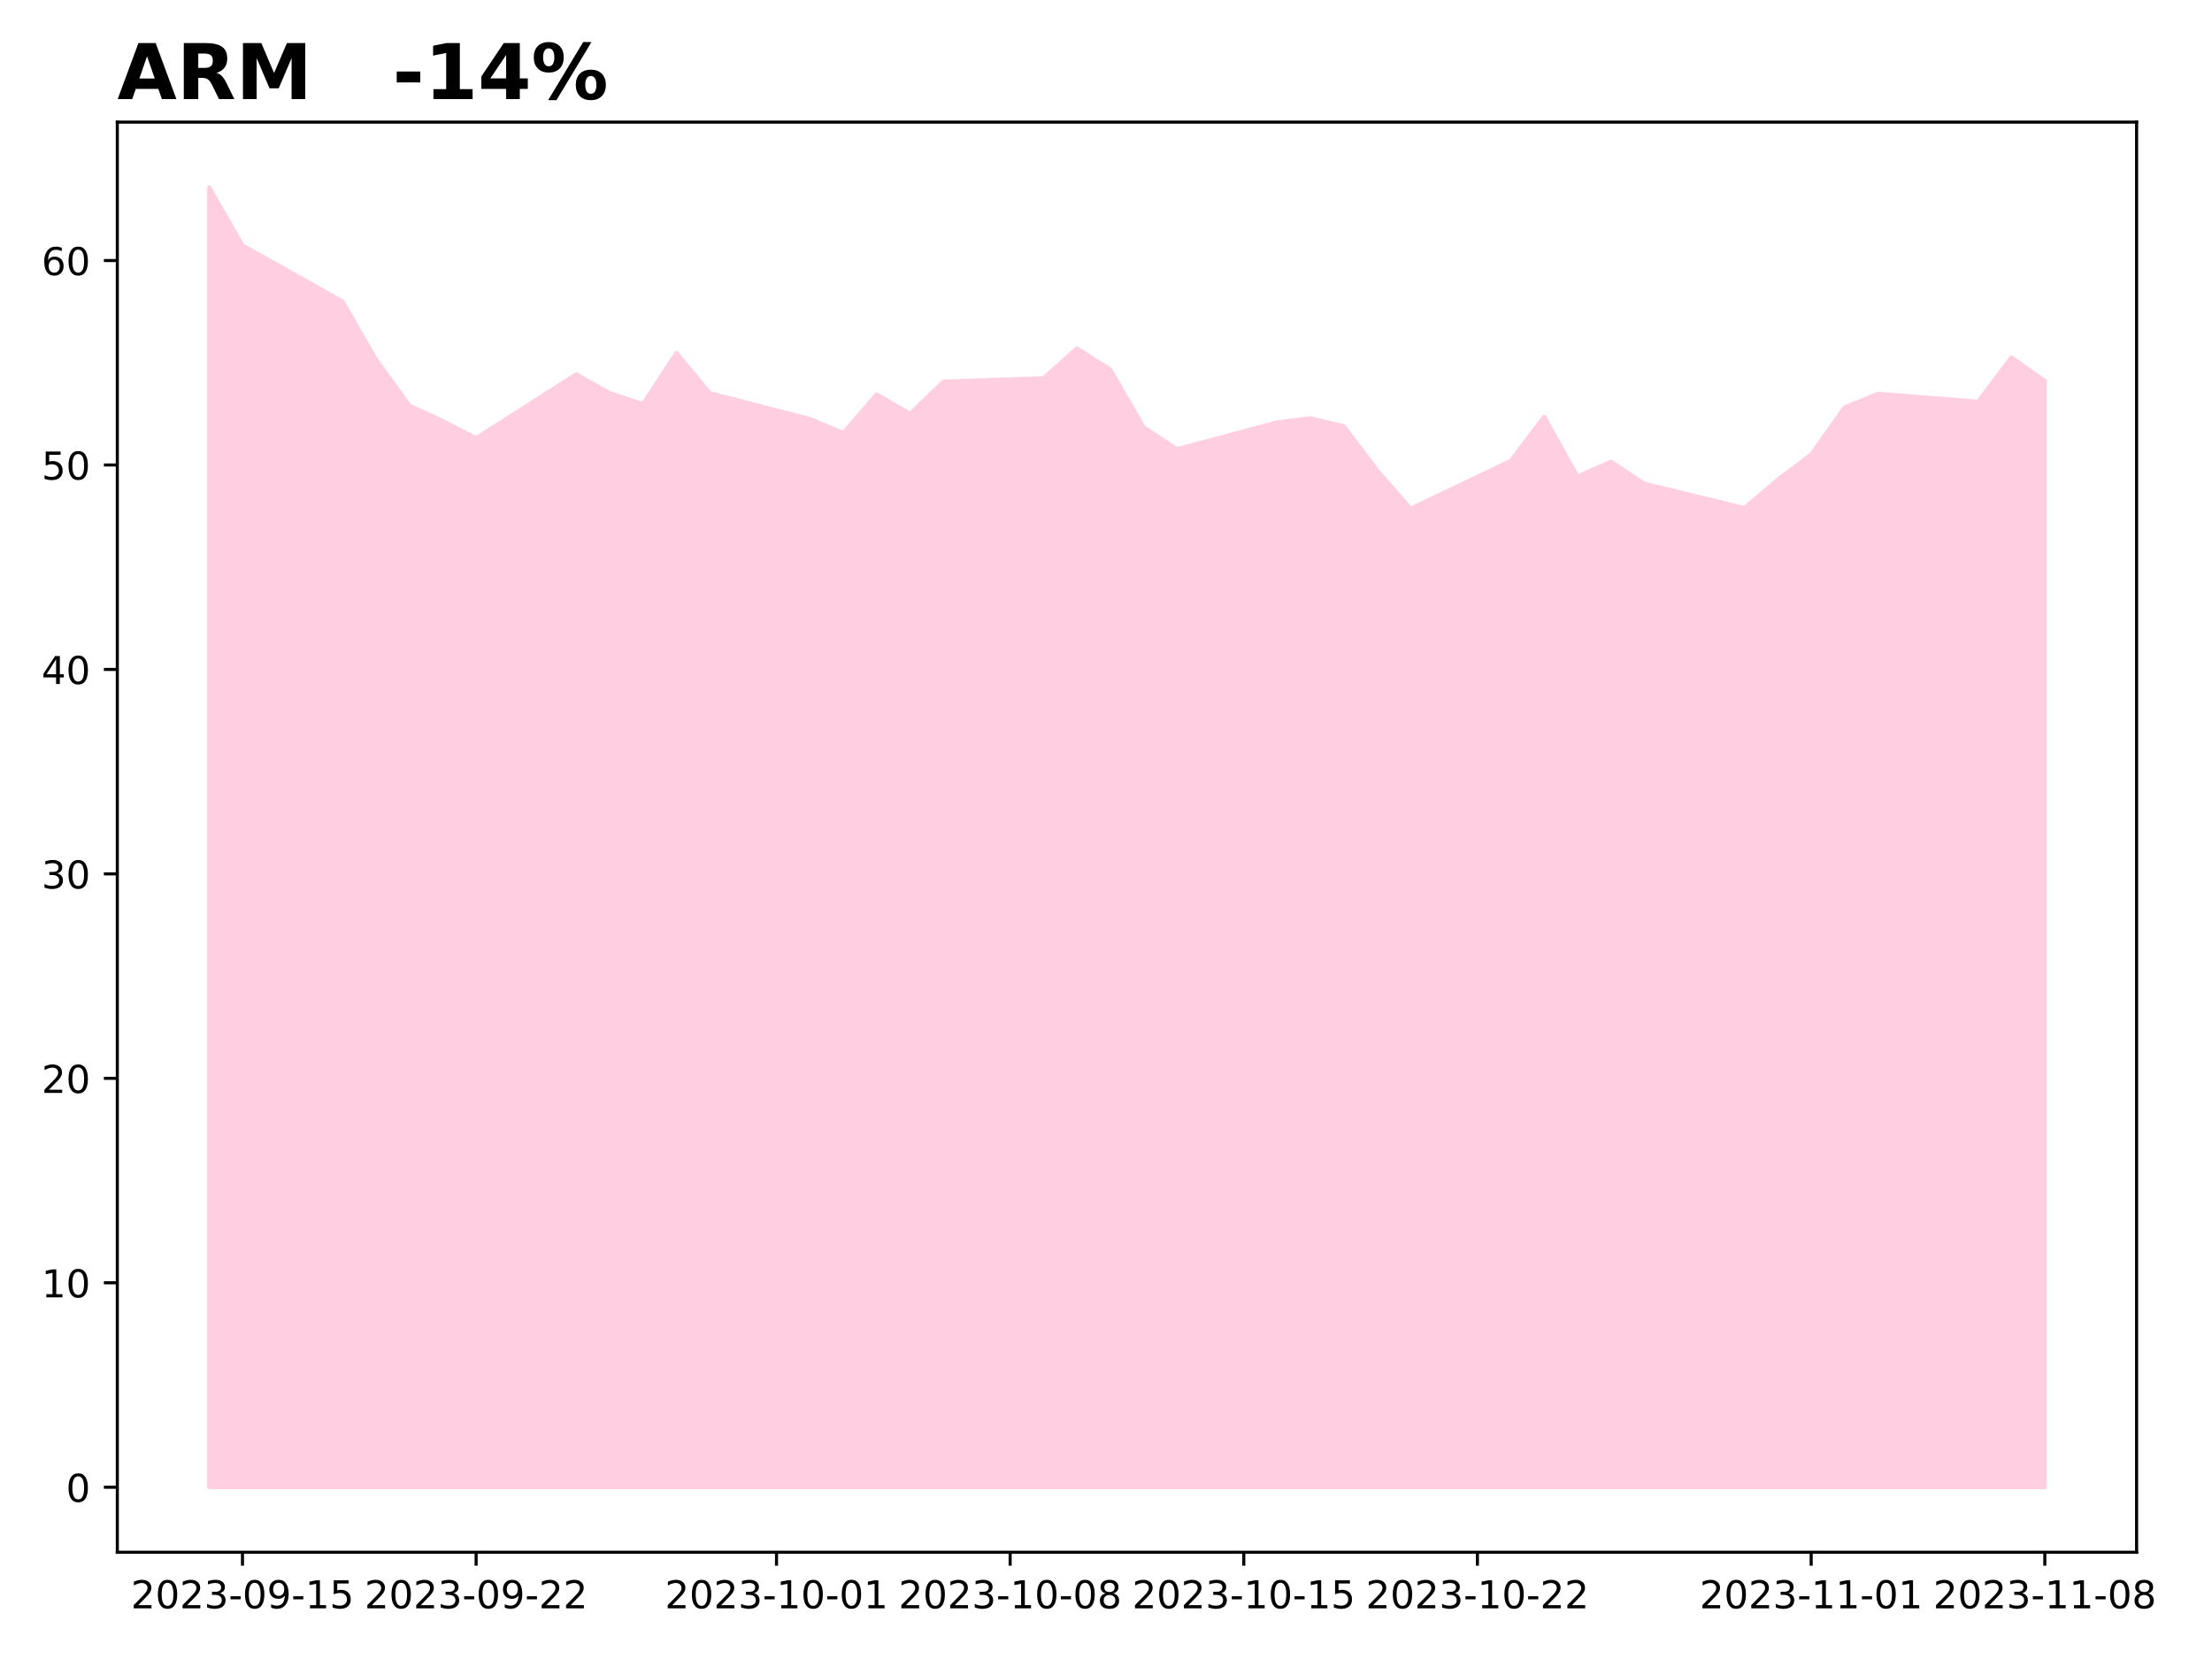
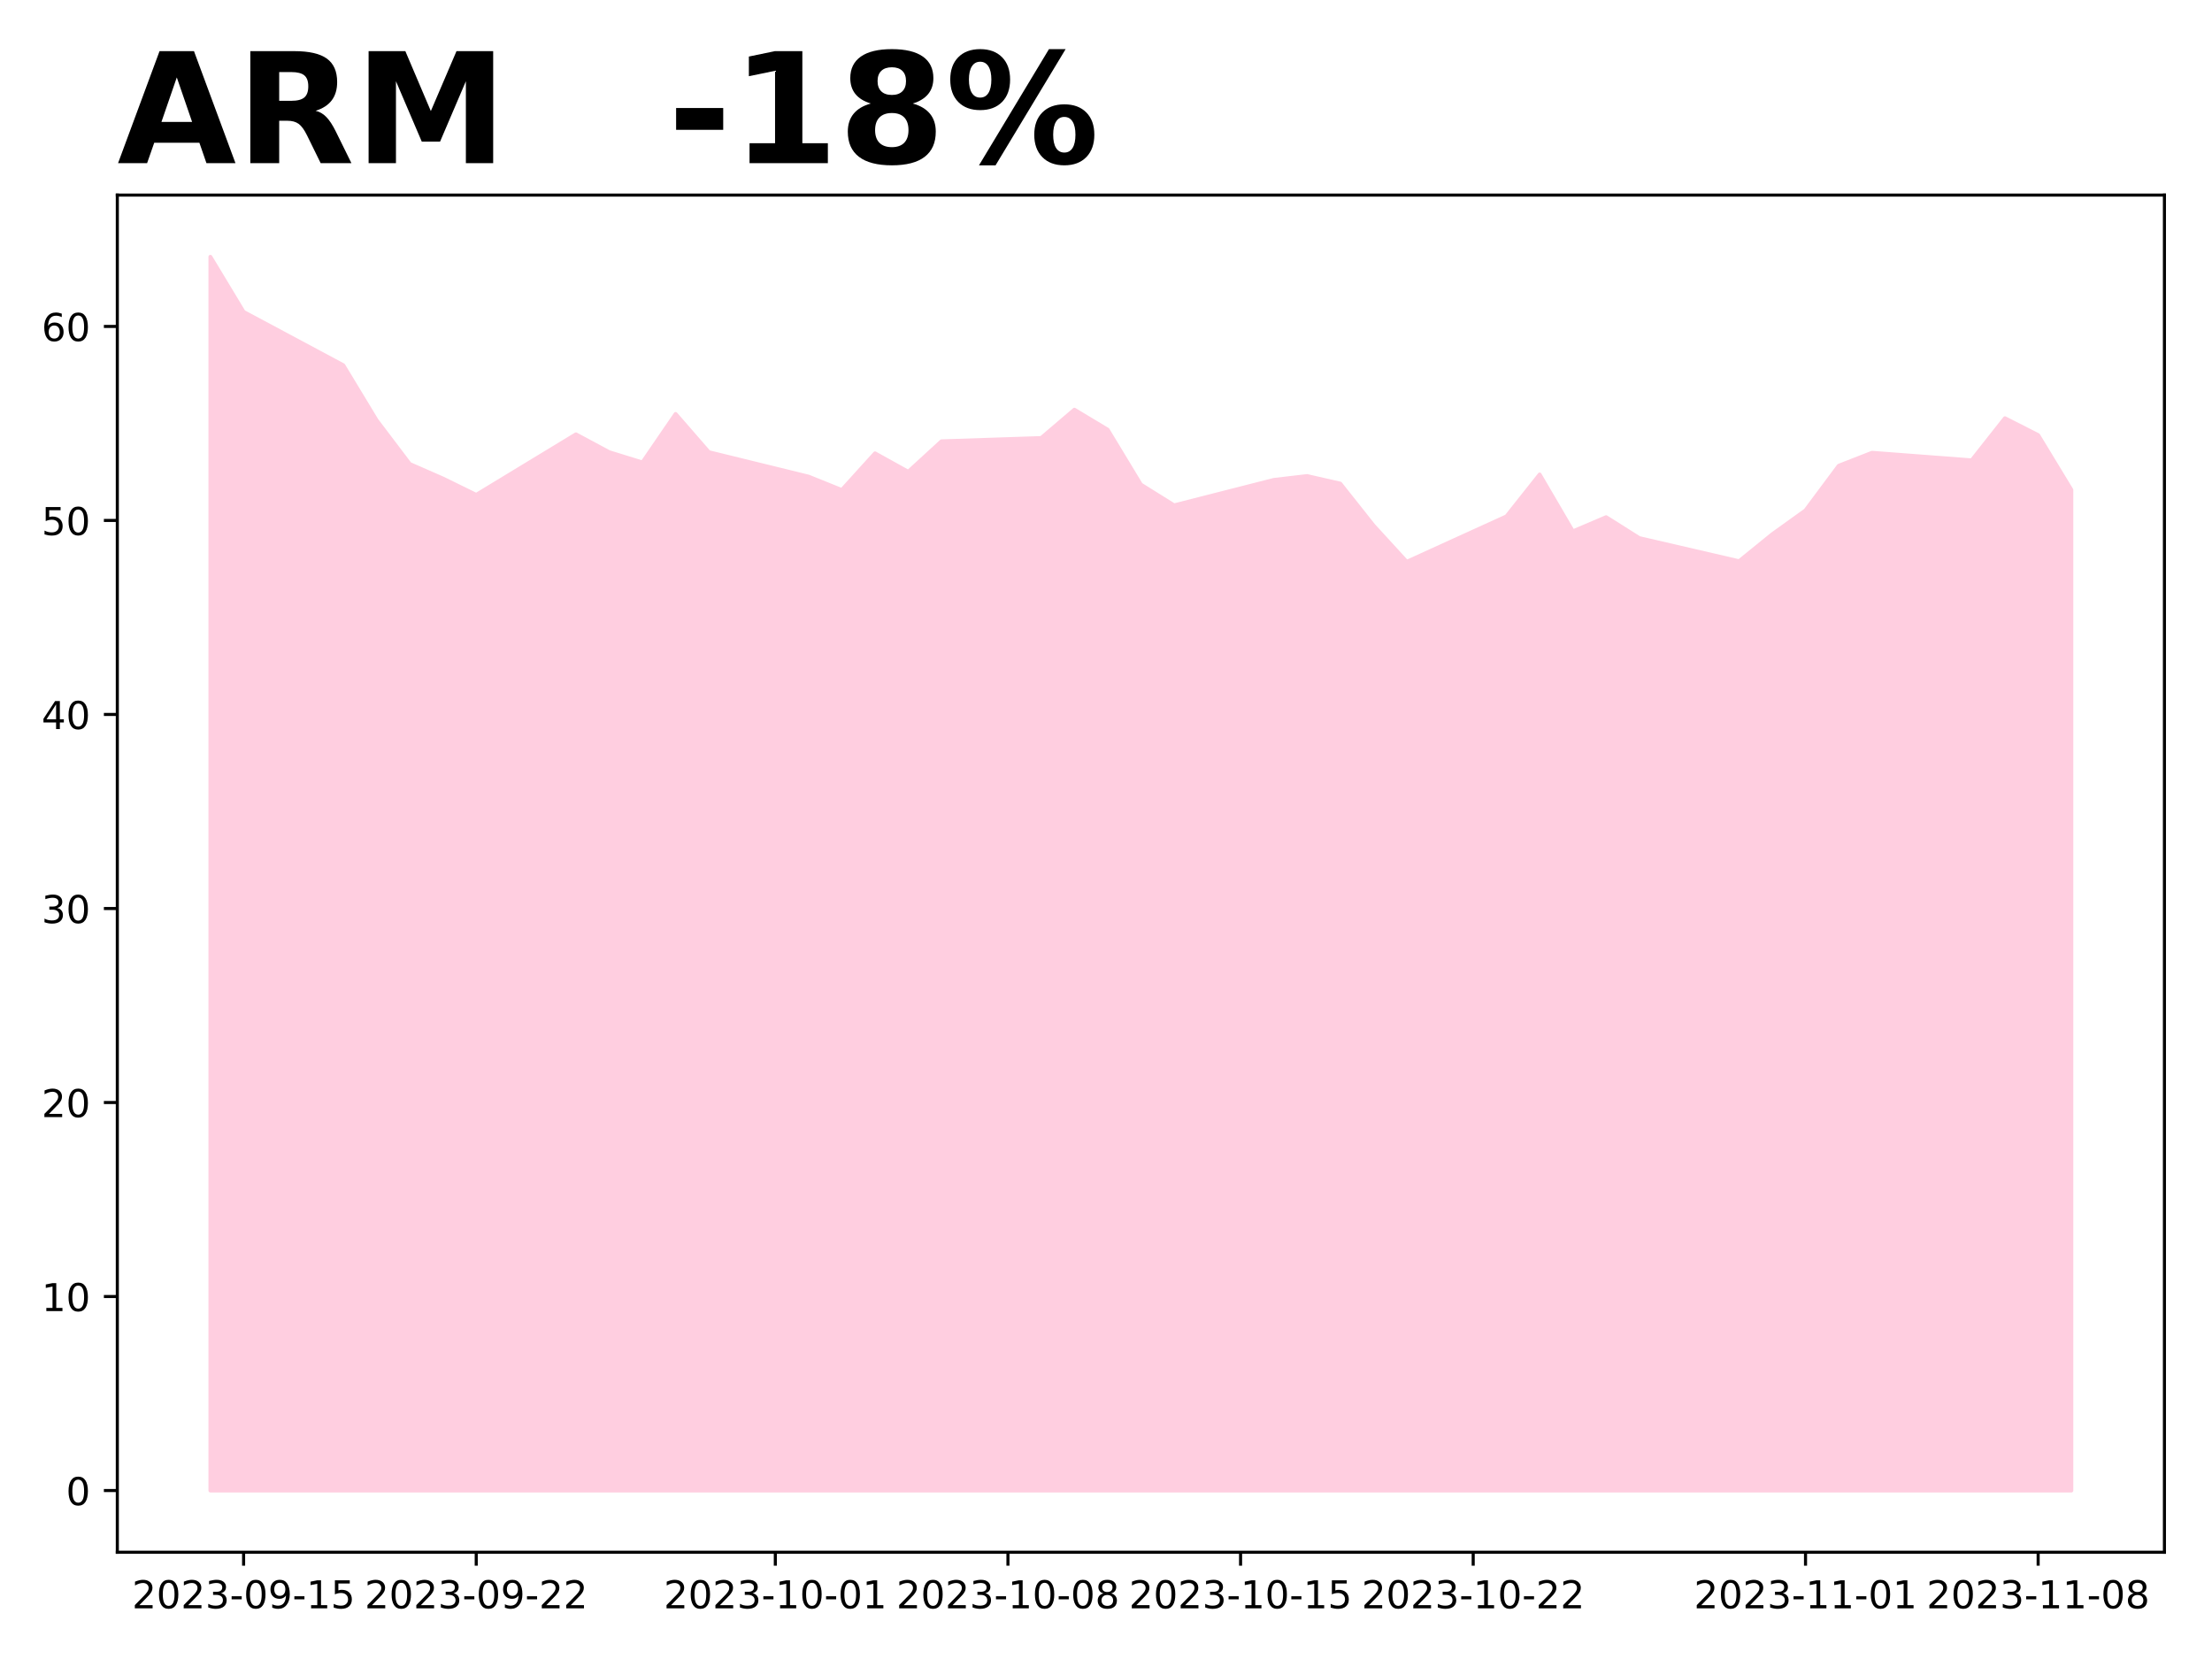
<svg xmlns="http://www.w3.org/2000/svg" xmlns:xlink="http://www.w3.org/1999/xlink" height="432pt" version="1.1" viewBox="0 0 576 432" width="576pt">
  <defs>
    <style type="text/css">
*{stroke-linecap:butt;stroke-linejoin:round;}
  </style>
  </defs>
  <g id="figure_1">
    <g id="patch_1">
      <path d="M 0 432  L 576 432  L 576 0  L 0 0  z " style="fill:#ffffff;" />
    </g>
    <g id="axes_1">
      <g id="patch_2">
-         <path d="M 30.55 404.2  L 556.366 404.2  L 556.366 31.8  L 30.55 31.8  z " style="fill:#ffffff;" />
+         <path d="M 30.55 404.2  L 563.613 404.2  L 563.613 50.8  L 30.55 50.8  z " style="fill:#ffffff;" />
      </g>
      <g id="PolyCollection_1">
        <defs>
-           <path d="M 54.451 -44.727  L 54.451 -383.273  L 63.142 -368.153  L 89.215 -353.512  L 97.907 -338.446  L 106.598 -326.414  L 115.289 -322.421  L 123.98 -317.949  L 150.054 -334.559  L 158.745 -329.661  L 167.436 -326.84  L 176.127 -340.149  L 184.818 -329.661  L 210.892 -322.953  L 219.583 -319.28  L 228.274 -329.342  L 236.965 -324.284  L 245.657 -332.643  L 271.73 -333.548  L 280.421 -341.321  L 289.112 -335.837  L 297.804 -320.77  L 306.495 -315.074  L 332.568 -322.048  L 341.259 -323.113  L 349.951 -321.037  L 358.642 -309.537  L 367.333 -299.581  L 393.406 -312.039  L 402.098 -323.539  L 410.789 -307.94  L 419.48 -311.826  L 428.171 -306.076  L 454.245 -299.741  L 462.936 -307.141  L 471.627 -313.69  L 480.318 -325.935  L 489.009 -329.502  L 515.083 -327.425  L 523.774 -338.978  L 532.465 -332.829  L 532.465 -44.727  L 532.465 -44.727  L 523.774 -44.727  L 515.083 -44.727  L 489.009 -44.727  L 480.318 -44.727  L 471.627 -44.727  L 462.936 -44.727  L 454.245 -44.727  L 428.171 -44.727  L 419.48 -44.727  L 410.789 -44.727  L 402.098 -44.727  L 393.406 -44.727  L 367.333 -44.727  L 358.642 -44.727  L 349.951 -44.727  L 341.259 -44.727  L 332.568 -44.727  L 306.495 -44.727  L 297.804 -44.727  L 289.112 -44.727  L 280.421 -44.727  L 271.73 -44.727  L 245.657 -44.727  L 236.965 -44.727  L 228.274 -44.727  L 219.583 -44.727  L 210.892 -44.727  L 184.818 -44.727  L 176.127 -44.727  L 167.436 -44.727  L 158.745 -44.727  L 150.054 -44.727  L 123.98 -44.727  L 115.289 -44.727  L 106.598 -44.727  L 97.907 -44.727  L 89.215 -44.727  L 63.142 -44.727  L 54.451 -44.727  z " id="mf8971db44a" style="stroke:#ffcee0;" />
+           <path d="M 54.78 -43.864  L 54.78 -365.136  L 63.434 -350.788  L 89.395 -336.894  L 98.048 -322.596  L 106.702 -311.178  L 115.355 -307.389  L 124.009 -303.145  L 149.97 -318.908  L 158.623 -314.26  L 167.277 -311.582  L 175.931 -324.213  L 184.584 -314.26  L 210.545 -307.894  L 219.199 -304.408  L 227.852 -313.957  L 236.506 -309.157  L 245.16 -317.089  L 271.12 -317.948  L 279.774 -325.325  L 288.428 -320.121  L 297.081 -305.823  L 305.735 -300.417  L 331.696 -307.035  L 340.349 -308.046  L 349.003 -306.076  L 357.657 -295.163  L 366.31 -285.715  L 392.271 -297.537  L 400.925 -308.45  L 409.578 -293.647  L 418.232 -297.335  L 426.886 -291.879  L 452.846 -285.867  L 461.5 -292.889  L 470.154 -299.103  L 478.807 -310.724  L 487.461 -314.109  L 513.422 -312.138  L 522.075 -323.102  L 530.729 -318.706  L 539.383 -304.459  L 539.383 -43.864  L 539.383 -43.864  L 530.729 -43.864  L 522.075 -43.864  L 513.422 -43.864  L 487.461 -43.864  L 478.807 -43.864  L 470.154 -43.864  L 461.5 -43.864  L 452.846 -43.864  L 426.886 -43.864  L 418.232 -43.864  L 409.578 -43.864  L 400.925 -43.864  L 392.271 -43.864  L 366.31 -43.864  L 357.657 -43.864  L 349.003 -43.864  L 340.349 -43.864  L 331.696 -43.864  L 305.735 -43.864  L 297.081 -43.864  L 288.428 -43.864  L 279.774 -43.864  L 271.12 -43.864  L 245.16 -43.864  L 236.506 -43.864  L 227.852 -43.864  L 219.199 -43.864  L 210.545 -43.864  L 184.584 -43.864  L 175.931 -43.864  L 167.277 -43.864  L 158.623 -43.864  L 149.97 -43.864  L 124.009 -43.864  L 115.355 -43.864  L 106.702 -43.864  L 98.048 -43.864  L 89.395 -43.864  L 63.434 -43.864  L 54.78 -43.864  z " id="md2dbffc117" style="stroke:#ffcee0;" />
        </defs>
-         <g clip-path="url(#p05f413a728)">
-           <use style="fill:#ffcee0;stroke:#ffcee0;" x="0" xlink:href="#mf8971db44a" y="432" />
+         <g clip-path="url(#pb0d6ebee65)">
+           <use style="fill:#ffcee0;stroke:#ffcee0;" x="0" xlink:href="#md2dbffc117" y="432" />
        </g>
      </g>
      <g id="matplotlib.axis_1">
        <g id="xtick_1">
          <g id="line2d_1">
            <defs>
-               <path d="M 0 0  L 0 3.5  " id="m76b4b20df6" style="stroke:#000000;stroke-width:0.8;" />
-             </defs>
-             <g>
-               <use style="stroke:#000000;stroke-width:0.8;" x="63.142" xlink:href="#m76b4b20df6" y="404.2" />
+               <path d="M 0 0  L 0 3.5  " id="m009f5ad2e5" style="stroke:#000000;stroke-width:0.8;" />
+             </defs>
+             <g>
+               <use style="stroke:#000000;stroke-width:0.8;" x="63.434" xlink:href="#m009f5ad2e5" y="404.2" />
            </g>
          </g>
          <g id="text_1">
            <defs>
              <path d="M 19.188 8.297  L 53.609 8.297  L 53.609 0  L 7.328 0  L 7.328 8.297  Q 12.938 14.109 22.625 23.891  Q 32.328 33.688 34.812 36.531  Q 39.547 41.844 41.422 45.531  Q 43.312 49.219 43.312 52.781  Q 43.312 58.594 39.234 62.25  Q 35.156 65.922 28.609 65.922  Q 23.969 65.922 18.812 64.312  Q 13.672 62.703 7.812 59.422  L 7.812 69.391  Q 13.766 71.781 18.938 73  Q 24.125 74.219 28.422 74.219  Q 39.75 74.219 46.484 68.547  Q 53.219 62.891 53.219 53.422  Q 53.219 48.922 51.531 44.891  Q 49.859 40.875 45.406 35.406  Q 44.188 33.984 37.641 27.219  Q 31.109 20.453 19.188 8.297  z " id="DejaVuSans-50" />
              <path d="M 31.781 66.406  Q 24.172 66.406 20.328 58.906  Q 16.5 51.422 16.5 36.375  Q 16.5 21.391 20.328 13.891  Q 24.172 6.391 31.781 6.391  Q 39.453 6.391 43.281 13.891  Q 47.125 21.391 47.125 36.375  Q 47.125 51.422 43.281 58.906  Q 39.453 66.406 31.781 66.406  z M 31.781 74.219  Q 44.047 74.219 50.516 64.516  Q 56.984 54.828 56.984 36.375  Q 56.984 17.969 50.516 8.266  Q 44.047 -1.422 31.781 -1.422  Q 19.531 -1.422 13.062 8.266  Q 6.594 17.969 6.594 36.375  Q 6.594 54.828 13.062 64.516  Q 19.531 74.219 31.781 74.219  z " id="DejaVuSans-48" />
              <path d="M 40.578 39.312  Q 47.656 37.797 51.625 33  Q 55.609 28.219 55.609 21.188  Q 55.609 10.406 48.188 4.484  Q 40.766 -1.422 27.094 -1.422  Q 22.516 -1.422 17.656 -0.516  Q 12.797 0.391 7.625 2.203  L 7.625 11.719  Q 11.719 9.328 16.594 8.109  Q 21.484 6.891 26.812 6.891  Q 36.078 6.891 40.938 10.547  Q 45.797 14.203 45.797 21.188  Q 45.797 27.641 41.281 31.266  Q 36.766 34.906 28.719 34.906  L 20.219 34.906  L 20.219 43.016  L 29.109 43.016  Q 36.375 43.016 40.234 45.922  Q 44.094 48.828 44.094 54.297  Q 44.094 59.906 40.109 62.906  Q 36.141 65.922 28.719 65.922  Q 24.656 65.922 20.016 65.031  Q 15.375 64.156 9.812 62.312  L 9.812 71.094  Q 15.438 72.656 20.344 73.438  Q 25.25 74.219 29.594 74.219  Q 40.828 74.219 47.359 69.109  Q 53.906 64.016 53.906 55.328  Q 53.906 49.266 50.438 45.094  Q 46.969 40.922 40.578 39.312  z " id="DejaVuSans-51" />
              <path d="M 4.891 31.391  L 31.203 31.391  L 31.203 23.391  L 4.891 23.391  z " id="DejaVuSans-45" />
              <path d="M 10.984 1.516  L 10.984 10.5  Q 14.703 8.734 18.5 7.812  Q 22.312 6.891 25.984 6.891  Q 35.75 6.891 40.891 13.453  Q 46.047 20.016 46.781 33.406  Q 43.953 29.203 39.594 26.953  Q 35.25 24.703 29.984 24.703  Q 19.047 24.703 12.672 31.312  Q 6.297 37.938 6.297 49.422  Q 6.297 60.641 12.938 67.422  Q 19.578 74.219 30.609 74.219  Q 43.266 74.219 49.922 64.516  Q 56.594 54.828 56.594 36.375  Q 56.594 19.141 48.406 8.859  Q 40.234 -1.422 26.422 -1.422  Q 22.703 -1.422 18.891 -0.688  Q 15.094 0.047 10.984 1.516  z M 30.609 32.422  Q 37.25 32.422 41.125 36.953  Q 45.016 41.5 45.016 49.422  Q 45.016 57.281 41.125 61.844  Q 37.25 66.406 30.609 66.406  Q 23.969 66.406 20.094 61.844  Q 16.219 57.281 16.219 49.422  Q 16.219 41.5 20.094 36.953  Q 23.969 32.422 30.609 32.422  z " id="DejaVuSans-57" />
              <path d="M 12.406 8.297  L 28.516 8.297  L 28.516 63.922  L 10.984 60.406  L 10.984 69.391  L 28.422 72.906  L 38.281 72.906  L 38.281 8.297  L 54.391 8.297  L 54.391 0  L 12.406 0  z " id="DejaVuSans-49" />
              <path d="M 10.797 72.906  L 49.516 72.906  L 49.516 64.594  L 19.828 64.594  L 19.828 46.734  Q 21.969 47.469 24.109 47.828  Q 26.266 48.188 28.422 48.188  Q 40.625 48.188 47.75 41.5  Q 54.891 34.812 54.891 23.391  Q 54.891 11.625 47.562 5.094  Q 40.234 -1.422 26.906 -1.422  Q 22.312 -1.422 17.547 -0.641  Q 12.797 0.141 7.719 1.703  L 7.719 11.625  Q 12.109 9.234 16.797 8.062  Q 21.484 6.891 26.703 6.891  Q 35.156 6.891 40.078 11.328  Q 45.016 15.766 45.016 23.391  Q 45.016 31 40.078 35.438  Q 35.156 39.891 26.703 39.891  Q 22.75 39.891 18.812 39.016  Q 14.891 38.141 10.797 36.281  z " id="DejaVuSans-53" />
            </defs>
-             <g transform="translate(34.08408 418.7984)scale(0.1 -0.1)">
+             <g transform="translate(34.37592 418.7984)scale(0.1 -0.1)">
              <use xlink:href="#DejaVuSans-50" />
              <use x="63.623" xlink:href="#DejaVuSans-48" />
              <use x="127.246" xlink:href="#DejaVuSans-50" />
              <use x="190.869" xlink:href="#DejaVuSans-51" />
              <use x="254.492" xlink:href="#DejaVuSans-45" />
              <use x="290.576" xlink:href="#DejaVuSans-48" />
              <use x="354.199" xlink:href="#DejaVuSans-57" />
              <use x="417.822" xlink:href="#DejaVuSans-45" />
              <use x="453.906" xlink:href="#DejaVuSans-49" />
              <use x="517.529" xlink:href="#DejaVuSans-53" />
            </g>
          </g>
        </g>
        <g id="xtick_2">
          <g id="line2d_2">
            <g>
-               <use style="stroke:#000000;stroke-width:0.8;" x="123.98" xlink:href="#m76b4b20df6" y="404.2" />
+               <use style="stroke:#000000;stroke-width:0.8;" x="124.009" xlink:href="#m009f5ad2e5" y="404.2" />
            </g>
          </g>
          <g id="text_2">
-             <g transform="translate(94.92229 418.7984)scale(0.1 -0.1)">
+             <g transform="translate(94.95123 418.7984)scale(0.1 -0.1)">
              <use xlink:href="#DejaVuSans-50" />
              <use x="63.623" xlink:href="#DejaVuSans-48" />
              <use x="127.246" xlink:href="#DejaVuSans-50" />
              <use x="190.869" xlink:href="#DejaVuSans-51" />
              <use x="254.492" xlink:href="#DejaVuSans-45" />
              <use x="290.576" xlink:href="#DejaVuSans-48" />
              <use x="354.199" xlink:href="#DejaVuSans-57" />
              <use x="417.822" xlink:href="#DejaVuSans-45" />
              <use x="453.906" xlink:href="#DejaVuSans-50" />
              <use x="517.529" xlink:href="#DejaVuSans-50" />
            </g>
          </g>
        </g>
        <g id="xtick_3">
          <g id="line2d_3">
            <g>
-               <use style="stroke:#000000;stroke-width:0.8;" x="202.201" xlink:href="#m76b4b20df6" y="404.2" />
+               <use style="stroke:#000000;stroke-width:0.8;" x="201.892" xlink:href="#m009f5ad2e5" y="404.2" />
            </g>
          </g>
          <g id="text_3">
-             <g transform="translate(173.1428 418.7984)scale(0.1 -0.1)">
+             <g transform="translate(172.8338 418.7984)scale(0.1 -0.1)">
              <use xlink:href="#DejaVuSans-50" />
              <use x="63.623" xlink:href="#DejaVuSans-48" />
              <use x="127.246" xlink:href="#DejaVuSans-50" />
              <use x="190.869" xlink:href="#DejaVuSans-51" />
              <use x="254.492" xlink:href="#DejaVuSans-45" />
              <use x="290.576" xlink:href="#DejaVuSans-49" />
              <use x="354.199" xlink:href="#DejaVuSans-48" />
              <use x="417.822" xlink:href="#DejaVuSans-45" />
              <use x="453.906" xlink:href="#DejaVuSans-48" />
              <use x="517.529" xlink:href="#DejaVuSans-49" />
            </g>
          </g>
        </g>
        <g id="xtick_4">
          <g id="line2d_4">
            <g>
-               <use style="stroke:#000000;stroke-width:0.8;" x="263.039" xlink:href="#m76b4b20df6" y="404.2" />
+               <use style="stroke:#000000;stroke-width:0.8;" x="262.467" xlink:href="#m009f5ad2e5" y="404.2" />
            </g>
          </g>
          <g id="text_4">
            <defs>
              <path d="M 31.781 34.625  Q 24.75 34.625 20.719 30.859  Q 16.703 27.094 16.703 20.516  Q 16.703 13.922 20.719 10.156  Q 24.75 6.391 31.781 6.391  Q 38.812 6.391 42.859 10.172  Q 46.922 13.969 46.922 20.516  Q 46.922 27.094 42.891 30.859  Q 38.875 34.625 31.781 34.625  z M 21.922 38.812  Q 15.578 40.375 12.031 44.719  Q 8.5 49.078 8.5 55.328  Q 8.5 64.062 14.719 69.141  Q 20.953 74.219 31.781 74.219  Q 42.672 74.219 48.875 69.141  Q 55.078 64.062 55.078 55.328  Q 55.078 49.078 51.531 44.719  Q 48 40.375 41.703 38.812  Q 48.828 37.156 52.797 32.312  Q 56.781 27.484 56.781 20.516  Q 56.781 9.906 50.312 4.234  Q 43.844 -1.422 31.781 -1.422  Q 19.734 -1.422 13.25 4.234  Q 6.781 9.906 6.781 20.516  Q 6.781 27.484 10.781 32.312  Q 14.797 37.156 21.922 38.812  z M 18.312 54.391  Q 18.312 48.734 21.844 45.562  Q 25.391 42.391 31.781 42.391  Q 38.141 42.391 41.719 45.562  Q 45.312 48.734 45.312 54.391  Q 45.312 60.062 41.719 63.234  Q 38.141 66.406 31.781 66.406  Q 25.391 66.406 21.844 63.234  Q 18.312 60.062 18.312 54.391  z " id="DejaVuSans-56" />
            </defs>
-             <g transform="translate(233.981 418.7984)scale(0.1 -0.1)">
+             <g transform="translate(233.4091 418.7984)scale(0.1 -0.1)">
              <use xlink:href="#DejaVuSans-50" />
              <use x="63.623" xlink:href="#DejaVuSans-48" />
              <use x="127.246" xlink:href="#DejaVuSans-50" />
              <use x="190.869" xlink:href="#DejaVuSans-51" />
              <use x="254.492" xlink:href="#DejaVuSans-45" />
              <use x="290.576" xlink:href="#DejaVuSans-49" />
              <use x="354.199" xlink:href="#DejaVuSans-48" />
              <use x="417.822" xlink:href="#DejaVuSans-45" />
              <use x="453.906" xlink:href="#DejaVuSans-48" />
              <use x="517.529" xlink:href="#DejaVuSans-56" />
            </g>
          </g>
        </g>
        <g id="xtick_5">
          <g id="line2d_5">
            <g>
-               <use style="stroke:#000000;stroke-width:0.8;" x="323.877" xlink:href="#m76b4b20df6" y="404.2" />
+               <use style="stroke:#000000;stroke-width:0.8;" x="323.042" xlink:href="#m009f5ad2e5" y="404.2" />
            </g>
          </g>
          <g id="text_5">
-             <g transform="translate(294.8192 418.7984)scale(0.1 -0.1)">
+             <g transform="translate(293.9844 418.7984)scale(0.1 -0.1)">
              <use xlink:href="#DejaVuSans-50" />
              <use x="63.623" xlink:href="#DejaVuSans-48" />
              <use x="127.246" xlink:href="#DejaVuSans-50" />
              <use x="190.869" xlink:href="#DejaVuSans-51" />
              <use x="254.492" xlink:href="#DejaVuSans-45" />
              <use x="290.576" xlink:href="#DejaVuSans-49" />
              <use x="354.199" xlink:href="#DejaVuSans-48" />
              <use x="417.822" xlink:href="#DejaVuSans-45" />
              <use x="453.906" xlink:href="#DejaVuSans-49" />
              <use x="517.529" xlink:href="#DejaVuSans-53" />
            </g>
          </g>
        </g>
        <g id="xtick_6">
          <g id="line2d_6">
            <g>
-               <use style="stroke:#000000;stroke-width:0.8;" x="384.715" xlink:href="#m76b4b20df6" y="404.2" />
+               <use style="stroke:#000000;stroke-width:0.8;" x="383.617" xlink:href="#m009f5ad2e5" y="404.2" />
            </g>
          </g>
          <g id="text_6">
-             <g transform="translate(355.6574 418.7984)scale(0.1 -0.1)">
+             <g transform="translate(354.5597 418.7984)scale(0.1 -0.1)">
              <use xlink:href="#DejaVuSans-50" />
              <use x="63.623" xlink:href="#DejaVuSans-48" />
              <use x="127.246" xlink:href="#DejaVuSans-50" />
              <use x="190.869" xlink:href="#DejaVuSans-51" />
              <use x="254.492" xlink:href="#DejaVuSans-45" />
              <use x="290.576" xlink:href="#DejaVuSans-49" />
              <use x="354.199" xlink:href="#DejaVuSans-48" />
              <use x="417.822" xlink:href="#DejaVuSans-45" />
              <use x="453.906" xlink:href="#DejaVuSans-50" />
              <use x="517.529" xlink:href="#DejaVuSans-50" />
            </g>
          </g>
        </g>
        <g id="xtick_7">
          <g id="line2d_7">
            <g>
-               <use style="stroke:#000000;stroke-width:0.8;" x="471.627" xlink:href="#m76b4b20df6" y="404.2" />
+               <use style="stroke:#000000;stroke-width:0.8;" x="470.154" xlink:href="#m009f5ad2e5" y="404.2" />
            </g>
          </g>
          <g id="text_7">
-             <g transform="translate(442.5692 418.7984)scale(0.1 -0.1)">
+             <g transform="translate(441.0958 418.7984)scale(0.1 -0.1)">
              <use xlink:href="#DejaVuSans-50" />
              <use x="63.623" xlink:href="#DejaVuSans-48" />
              <use x="127.246" xlink:href="#DejaVuSans-50" />
              <use x="190.869" xlink:href="#DejaVuSans-51" />
              <use x="254.492" xlink:href="#DejaVuSans-45" />
              <use x="290.576" xlink:href="#DejaVuSans-49" />
              <use x="354.199" xlink:href="#DejaVuSans-49" />
              <use x="417.822" xlink:href="#DejaVuSans-45" />
              <use x="453.906" xlink:href="#DejaVuSans-48" />
              <use x="517.529" xlink:href="#DejaVuSans-49" />
            </g>
          </g>
        </g>
        <g id="xtick_8">
          <g id="line2d_8">
            <g>
-               <use style="stroke:#000000;stroke-width:0.8;" x="532.465" xlink:href="#m76b4b20df6" y="404.2" />
+               <use style="stroke:#000000;stroke-width:0.8;" x="530.729" xlink:href="#m009f5ad2e5" y="404.2" />
            </g>
          </g>
          <g id="text_8">
-             <g transform="translate(503.4074 418.7984)scale(0.1 -0.1)">
+             <g transform="translate(501.6711 418.7984)scale(0.1 -0.1)">
              <use xlink:href="#DejaVuSans-50" />
              <use x="63.623" xlink:href="#DejaVuSans-48" />
              <use x="127.246" xlink:href="#DejaVuSans-50" />
              <use x="190.869" xlink:href="#DejaVuSans-51" />
              <use x="254.492" xlink:href="#DejaVuSans-45" />
              <use x="290.576" xlink:href="#DejaVuSans-49" />
              <use x="354.199" xlink:href="#DejaVuSans-49" />
              <use x="417.822" xlink:href="#DejaVuSans-45" />
              <use x="453.906" xlink:href="#DejaVuSans-48" />
              <use x="517.529" xlink:href="#DejaVuSans-56" />
            </g>
          </g>
        </g>
      </g>
      <g id="matplotlib.axis_2">
        <g id="ytick_1">
          <g id="line2d_9">
            <defs>
-               <path d="M 0 0  L -3.5 0  " id="me568f937e4" style="stroke:#000000;stroke-width:0.8;" />
-             </defs>
-             <g>
-               <use style="stroke:#000000;stroke-width:0.8;" x="30.55" xlink:href="#me568f937e4" y="387.273" />
+               <path d="M 0 0  L -3.5 0  " id="m3faf743e0c" style="stroke:#000000;stroke-width:0.8;" />
+             </defs>
+             <g>
+               <use style="stroke:#000000;stroke-width:0.8;" x="30.55" xlink:href="#m3faf743e0c" y="388.136" />
            </g>
          </g>
          <g id="text_9">
-             <g transform="translate(17.1875 391.0719)scale(0.1 -0.1)">
+             <g transform="translate(17.1875 391.9356)scale(0.1 -0.1)">
              <use xlink:href="#DejaVuSans-48" />
            </g>
          </g>
        </g>
        <g id="ytick_2">
          <g id="line2d_10">
            <g>
-               <use style="stroke:#000000;stroke-width:0.8;" x="30.55" xlink:href="#me568f937e4" y="334.034" />
+               <use style="stroke:#000000;stroke-width:0.8;" x="30.55" xlink:href="#m3faf743e0c" y="337.614" />
            </g>
          </g>
          <g id="text_10">
-             <g transform="translate(10.825 337.8332)scale(0.1 -0.1)">
+             <g transform="translate(10.825 341.4131)scale(0.1 -0.1)">
              <use xlink:href="#DejaVuSans-49" />
              <use x="63.623" xlink:href="#DejaVuSans-48" />
            </g>
          </g>
        </g>
        <g id="ytick_3">
          <g id="line2d_11">
            <g>
-               <use style="stroke:#000000;stroke-width:0.8;" x="30.55" xlink:href="#me568f937e4" y="280.795" />
+               <use style="stroke:#000000;stroke-width:0.8;" x="30.55" xlink:href="#m3faf743e0c" y="287.091" />
            </g>
          </g>
          <g id="text_11">
-             <g transform="translate(10.825 284.5944)scale(0.1 -0.1)">
+             <g transform="translate(10.825 290.8905)scale(0.1 -0.1)">
              <use xlink:href="#DejaVuSans-50" />
              <use x="63.623" xlink:href="#DejaVuSans-48" />
            </g>
          </g>
        </g>
        <g id="ytick_4">
          <g id="line2d_12">
            <g>
-               <use style="stroke:#000000;stroke-width:0.8;" x="30.55" xlink:href="#me568f937e4" y="227.556" />
+               <use style="stroke:#000000;stroke-width:0.8;" x="30.55" xlink:href="#m3faf743e0c" y="236.569" />
            </g>
          </g>
          <g id="text_12">
-             <g transform="translate(10.825 231.3556)scale(0.1 -0.1)">
+             <g transform="translate(10.825 240.368)scale(0.1 -0.1)">
              <use xlink:href="#DejaVuSans-51" />
              <use x="63.623" xlink:href="#DejaVuSans-48" />
            </g>
          </g>
        </g>
        <g id="ytick_5">
          <g id="line2d_13">
            <g>
-               <use style="stroke:#000000;stroke-width:0.8;" x="30.55" xlink:href="#me568f937e4" y="174.318" />
+               <use style="stroke:#000000;stroke-width:0.8;" x="30.55" xlink:href="#m3faf743e0c" y="186.046" />
            </g>
          </g>
          <g id="text_13">
            <defs>
              <path d="M 37.797 64.312  L 12.891 25.391  L 37.797 25.391  z M 35.203 72.906  L 47.609 72.906  L 47.609 25.391  L 58.016 25.391  L 58.016 17.188  L 47.609 17.188  L 47.609 0  L 37.797 0  L 37.797 17.188  L 4.891 17.188  L 4.891 26.703  z " id="DejaVuSans-52" />
            </defs>
-             <g transform="translate(10.825 178.1168)scale(0.1 -0.1)">
+             <g transform="translate(10.825 189.8455)scale(0.1 -0.1)">
              <use xlink:href="#DejaVuSans-52" />
              <use x="63.623" xlink:href="#DejaVuSans-48" />
            </g>
          </g>
        </g>
        <g id="ytick_6">
          <g id="line2d_14">
            <g>
-               <use style="stroke:#000000;stroke-width:0.8;" x="30.55" xlink:href="#me568f937e4" y="121.079" />
+               <use style="stroke:#000000;stroke-width:0.8;" x="30.55" xlink:href="#m3faf743e0c" y="135.524" />
            </g>
          </g>
          <g id="text_14">
-             <g transform="translate(10.825 124.878)scale(0.1 -0.1)">
+             <g transform="translate(10.825 139.323)scale(0.1 -0.1)">
              <use xlink:href="#DejaVuSans-53" />
              <use x="63.623" xlink:href="#DejaVuSans-48" />
            </g>
          </g>
        </g>
        <g id="ytick_7">
          <g id="line2d_15">
            <g>
-               <use style="stroke:#000000;stroke-width:0.8;" x="30.55" xlink:href="#me568f937e4" y="67.84" />
+               <use style="stroke:#000000;stroke-width:0.8;" x="30.55" xlink:href="#m3faf743e0c" y="85.001" />
            </g>
          </g>
          <g id="text_15">
            <defs>
              <path d="M 33.016 40.375  Q 26.375 40.375 22.484 35.828  Q 18.609 31.297 18.609 23.391  Q 18.609 15.531 22.484 10.953  Q 26.375 6.391 33.016 6.391  Q 39.656 6.391 43.531 10.953  Q 47.406 15.531 47.406 23.391  Q 47.406 31.297 43.531 35.828  Q 39.656 40.375 33.016 40.375  z M 52.594 71.297  L 52.594 62.312  Q 48.875 64.062 45.094 64.984  Q 41.312 65.922 37.594 65.922  Q 27.828 65.922 22.672 59.328  Q 17.531 52.734 16.797 39.406  Q 19.672 43.656 24.016 45.922  Q 28.375 48.188 33.594 48.188  Q 44.578 48.188 50.953 41.516  Q 57.328 34.859 57.328 23.391  Q 57.328 12.156 50.688 5.359  Q 44.047 -1.422 33.016 -1.422  Q 20.359 -1.422 13.672 8.266  Q 6.984 17.969 6.984 36.375  Q 6.984 53.656 15.188 63.938  Q 23.391 74.219 37.203 74.219  Q 40.922 74.219 44.703 73.484  Q 48.484 72.75 52.594 71.297  z " id="DejaVuSans-54" />
            </defs>
-             <g transform="translate(10.825 71.63922)scale(0.1 -0.1)">
+             <g transform="translate(10.825 88.80044)scale(0.1 -0.1)">
              <use xlink:href="#DejaVuSans-54" />
              <use x="63.623" xlink:href="#DejaVuSans-48" />
            </g>
          </g>
        </g>
      </g>
      <g id="patch_3">
-         <path d="M 30.55 404.2  L 30.55 31.8  " style="fill:none;stroke:#000000;stroke-linecap:square;stroke-linejoin:miter;stroke-width:0.8;" />
+         <path d="M 30.55 404.2  L 30.55 50.8  " style="fill:none;stroke:#000000;stroke-linecap:square;stroke-linejoin:miter;stroke-width:0.8;" />
      </g>
      <g id="patch_4">
-         <path d="M 556.366 404.2  L 556.366 31.8  " style="fill:none;stroke:#000000;stroke-linecap:square;stroke-linejoin:miter;stroke-width:0.8;" />
+         <path d="M 563.613 404.2  L 563.613 50.8  " style="fill:none;stroke:#000000;stroke-linecap:square;stroke-linejoin:miter;stroke-width:0.8;" />
      </g>
      <g id="patch_5">
-         <path d="M 30.55 404.2  L 556.366 404.2  " style="fill:none;stroke:#000000;stroke-linecap:square;stroke-linejoin:miter;stroke-width:0.8;" />
+         <path d="M 30.55 404.2  L 563.613 404.2  " style="fill:none;stroke:#000000;stroke-linecap:square;stroke-linejoin:miter;stroke-width:0.8;" />
      </g>
      <g id="patch_6">
-         <path d="M 30.55 31.8  L 556.366 31.8  " style="fill:none;stroke:#000000;stroke-linecap:square;stroke-linejoin:miter;stroke-width:0.8;" />
+         <path d="M 30.55 50.8  L 563.613 50.8  " style="fill:none;stroke:#000000;stroke-linecap:square;stroke-linejoin:miter;stroke-width:0.8;" />
      </g>
      <g id="text_16">
        <defs>
          <path d="M 53.422 13.281  L 24.031 13.281  L 19.391 0  L 0.484 0  L 27.484 72.906  L 49.906 72.906  L 76.906 0  L 58.016 0  z M 28.719 26.812  L 48.688 26.812  L 38.719 55.812  z " id="DejaVuSans-Bold-65" />
          <path d="M 35.891 40.578  Q 41.797 40.578 44.359 42.766  Q 46.922 44.969 46.922 50  Q 46.922 54.984 44.359 57.125  Q 41.797 59.281 35.891 59.281  L 27.984 59.281  L 27.984 40.578  z M 27.984 27.594  L 27.984 0  L 9.188 0  L 9.188 72.906  L 37.891 72.906  Q 52.297 72.906 59 68.062  Q 65.719 63.234 65.719 52.781  Q 65.719 45.562 62.219 40.922  Q 58.734 36.281 51.703 34.078  Q 55.562 33.203 58.609 30.094  Q 61.672 27 64.797 20.703  L 75 0  L 54.984 0  L 46.094 18.109  Q 43.406 23.578 40.641 25.578  Q 37.891 27.594 33.297 27.594  z " id="DejaVuSans-Bold-82" />
          <path d="M 9.188 72.906  L 33.109 72.906  L 49.703 33.891  L 66.406 72.906  L 90.281 72.906  L 90.281 0  L 72.516 0  L 72.516 53.328  L 55.719 14.016  L 43.797 14.016  L 27 53.328  L 27 0  L 9.188 0  z " id="DejaVuSans-Bold-77" />
          <path id="DejaVuSans-Bold-32" />
          <path d="M 5.422 35.891  L 36.078 35.891  L 36.078 21.688  L 5.422 21.688  z " id="DejaVuSans-Bold-45" />
          <path d="M 11.719 12.984  L 28.328 12.984  L 28.328 60.109  L 11.281 56.594  L 11.281 69.391  L 28.219 72.906  L 46.094 72.906  L 46.094 12.984  L 62.703 12.984  L 62.703 0  L 11.719 0  z " id="DejaVuSans-Bold-49" />
-           <path d="M 36.812 57.422  L 16.219 26.906  L 36.812 26.906  z M 33.688 72.906  L 54.594 72.906  L 54.594 26.906  L 64.984 26.906  L 64.984 13.281  L 54.594 13.281  L 54.594 0  L 36.812 0  L 36.812 13.281  L 4.5 13.281  L 4.5 29.391  z " id="DejaVuSans-Bold-52" />
+           <path d="M 34.812 32.625  Q 29.547 32.625 26.703 29.734  Q 23.875 26.859 23.875 21.484  Q 23.875 16.109 26.703 13.25  Q 29.547 10.406 34.812 10.406  Q 40.047 10.406 42.828 13.25  Q 45.609 16.109 45.609 21.484  Q 45.609 26.906 42.828 29.766  Q 40.047 32.625 34.812 32.625  z M 21.094 38.812  Q 14.453 40.828 11.078 44.969  Q 7.719 49.125 7.719 55.328  Q 7.719 64.547 14.594 69.375  Q 21.484 74.219 34.812 74.219  Q 48.047 74.219 54.922 69.406  Q 61.812 64.594 61.812 55.328  Q 61.812 49.125 58.422 44.969  Q 55.031 40.828 48.391 38.812  Q 55.812 36.766 59.594 32.156  Q 63.375 27.547 63.375 20.516  Q 63.375 9.672 56.172 4.125  Q 48.969 -1.422 34.812 -1.422  Q 20.609 -1.422 13.359 4.125  Q 6.109 9.672 6.109 20.516  Q 6.109 27.547 9.891 32.156  Q 13.672 36.766 21.094 38.812  z M 25.484 53.422  Q 25.484 49.078 27.906 46.734  Q 30.328 44.391 34.812 44.391  Q 39.203 44.391 41.594 46.734  Q 44 49.078 44 53.422  Q 44 57.766 41.594 60.078  Q 39.203 62.406 34.812 62.406  Q 30.328 62.406 27.906 60.062  Q 25.484 57.719 25.484 53.422  z " id="DejaVuSans-Bold-56" />
          <path d="M 77.484 30.078  Q 74.031 30.078 72.125 27.078  Q 70.219 24.078 70.219 18.5  Q 70.219 12.891 72.094 9.891  Q 73.969 6.891 77.484 6.891  Q 81 6.891 82.859 9.891  Q 84.719 12.891 84.719 18.5  Q 84.719 24.078 82.828 27.078  Q 80.953 30.078 77.484 30.078  z M 77.484 38.281  Q 86.578 38.281 91.797 33  Q 97.016 27.734 97.016 18.5  Q 97.016 9.281 91.797 3.922  Q 86.578 -1.422 77.484 -1.422  Q 68.406 -1.422 63.156 3.922  Q 57.906 9.281 57.906 18.5  Q 57.906 27.688 63.156 32.984  Q 68.406 38.281 77.484 38.281  z M 32.719 -1.422  L 21.922 -1.422  L 67.484 74.219  L 78.328 74.219  z M 22.703 74.219  Q 31.781 74.219 36.984 68.922  Q 42.188 63.625 42.188 54.391  Q 42.188 45.172 36.984 39.844  Q 31.781 34.516 22.703 34.516  Q 13.625 34.516 8.422 39.844  Q 3.219 45.172 3.219 54.391  Q 3.219 63.625 8.422 68.922  Q 13.625 74.219 22.703 74.219  z M 22.703 66.016  Q 19.188 66.016 17.281 62.984  Q 15.375 59.969 15.375 54.391  Q 15.375 48.781 17.281 45.719  Q 19.188 42.672 22.703 42.672  Q 26.219 42.672 28.094 45.719  Q 29.984 48.781 29.984 54.391  Q 29.984 59.969 28.078 62.984  Q 26.172 66.016 22.703 66.016  z " id="DejaVuSans-Bold-37" />
        </defs>
-         <g transform="translate(30.55 25.8)scale(0.2 -0.2)">
+         <g transform="translate(30.55 42.48125)scale(0.4 -0.4)">
          <use xlink:href="#DejaVuSans-Bold-65" />
          <use x="77.393" xlink:href="#DejaVuSans-Bold-82" />
          <use x="154.395" xlink:href="#DejaVuSans-Bold-77" />
          <use x="253.906" xlink:href="#DejaVuSans-Bold-32" />
          <use x="288.721" xlink:href="#DejaVuSans-Bold-32" />
          <use x="323.535" xlink:href="#DejaVuSans-Bold-32" />
          <use x="358.35" xlink:href="#DejaVuSans-Bold-45" />
          <use x="399.854" xlink:href="#DejaVuSans-Bold-49" />
-           <use x="469.434" xlink:href="#DejaVuSans-Bold-52" />
+           <use x="469.434" xlink:href="#DejaVuSans-Bold-56" />
          <use x="539.014" xlink:href="#DejaVuSans-Bold-37" />
        </g>
      </g>
    </g>
  </g>
  <defs>
-     <clipPath id="p05f413a728">
-       <rect height="372.4" width="525.816" x="30.55" y="31.8" />
+     <clipPath id="pb0d6ebee65">
+       <rect height="353.4" width="533.063" x="30.55" y="50.8" />
    </clipPath>
  </defs>
</svg>
